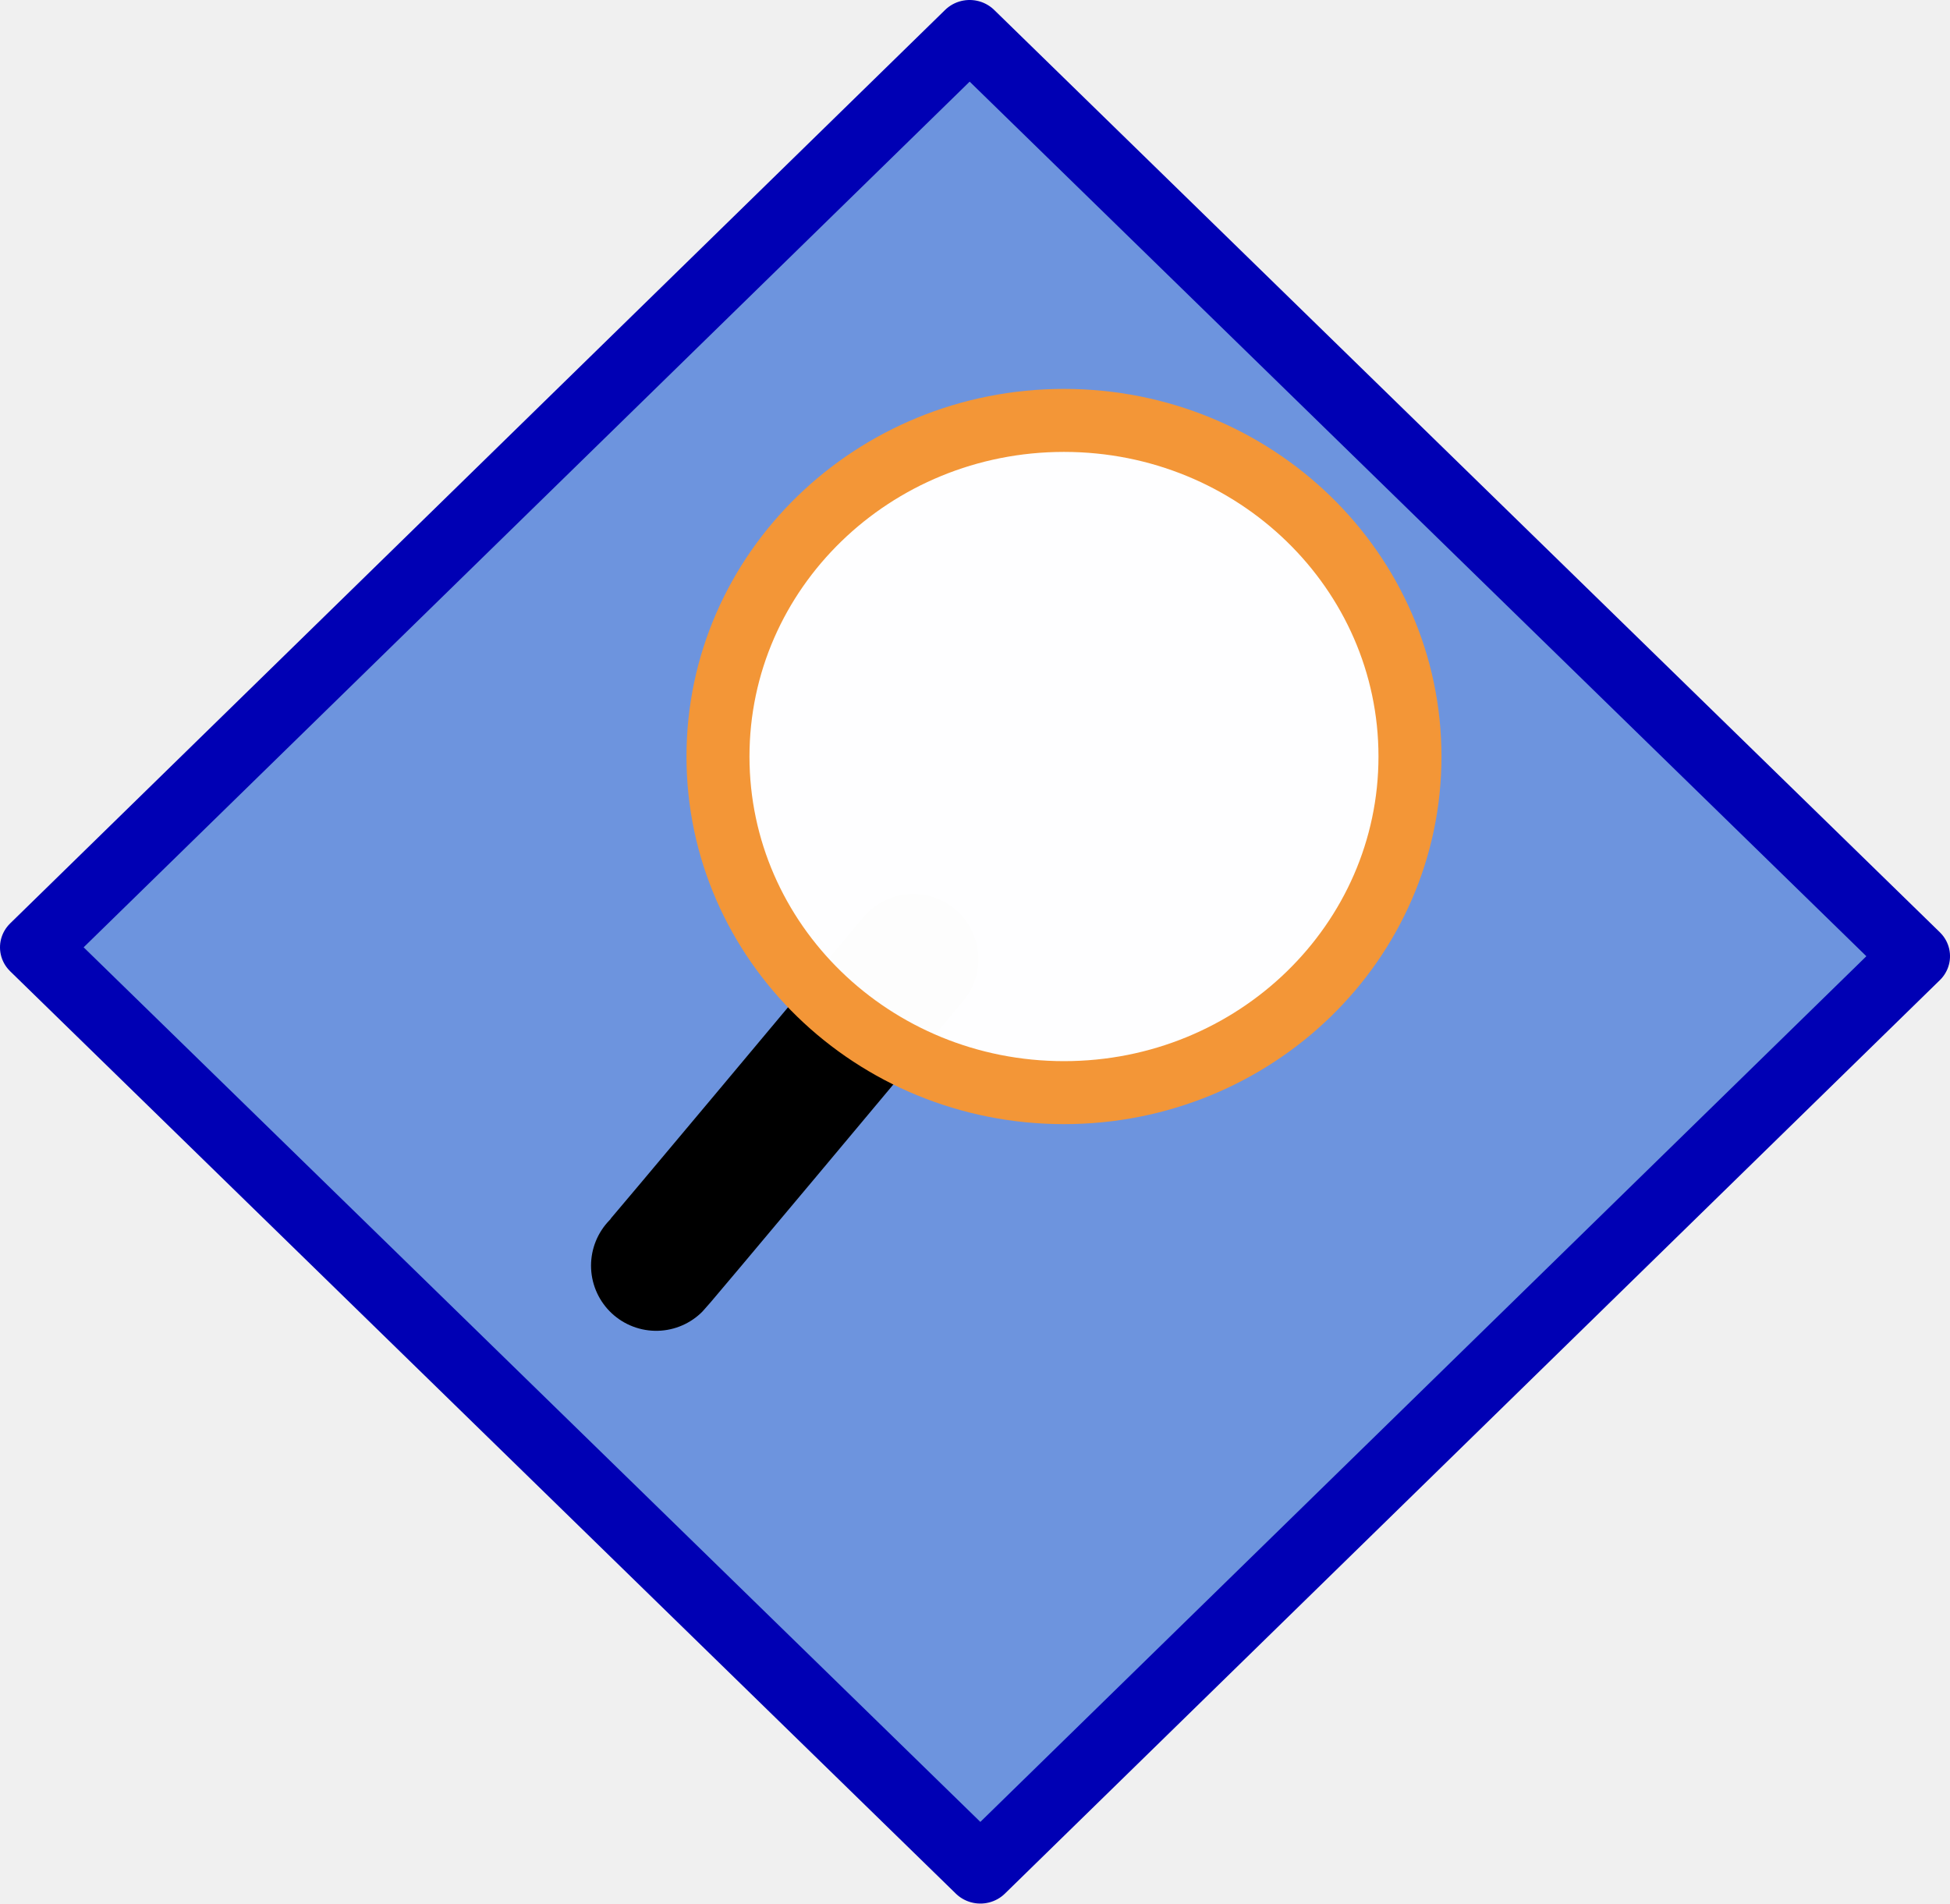
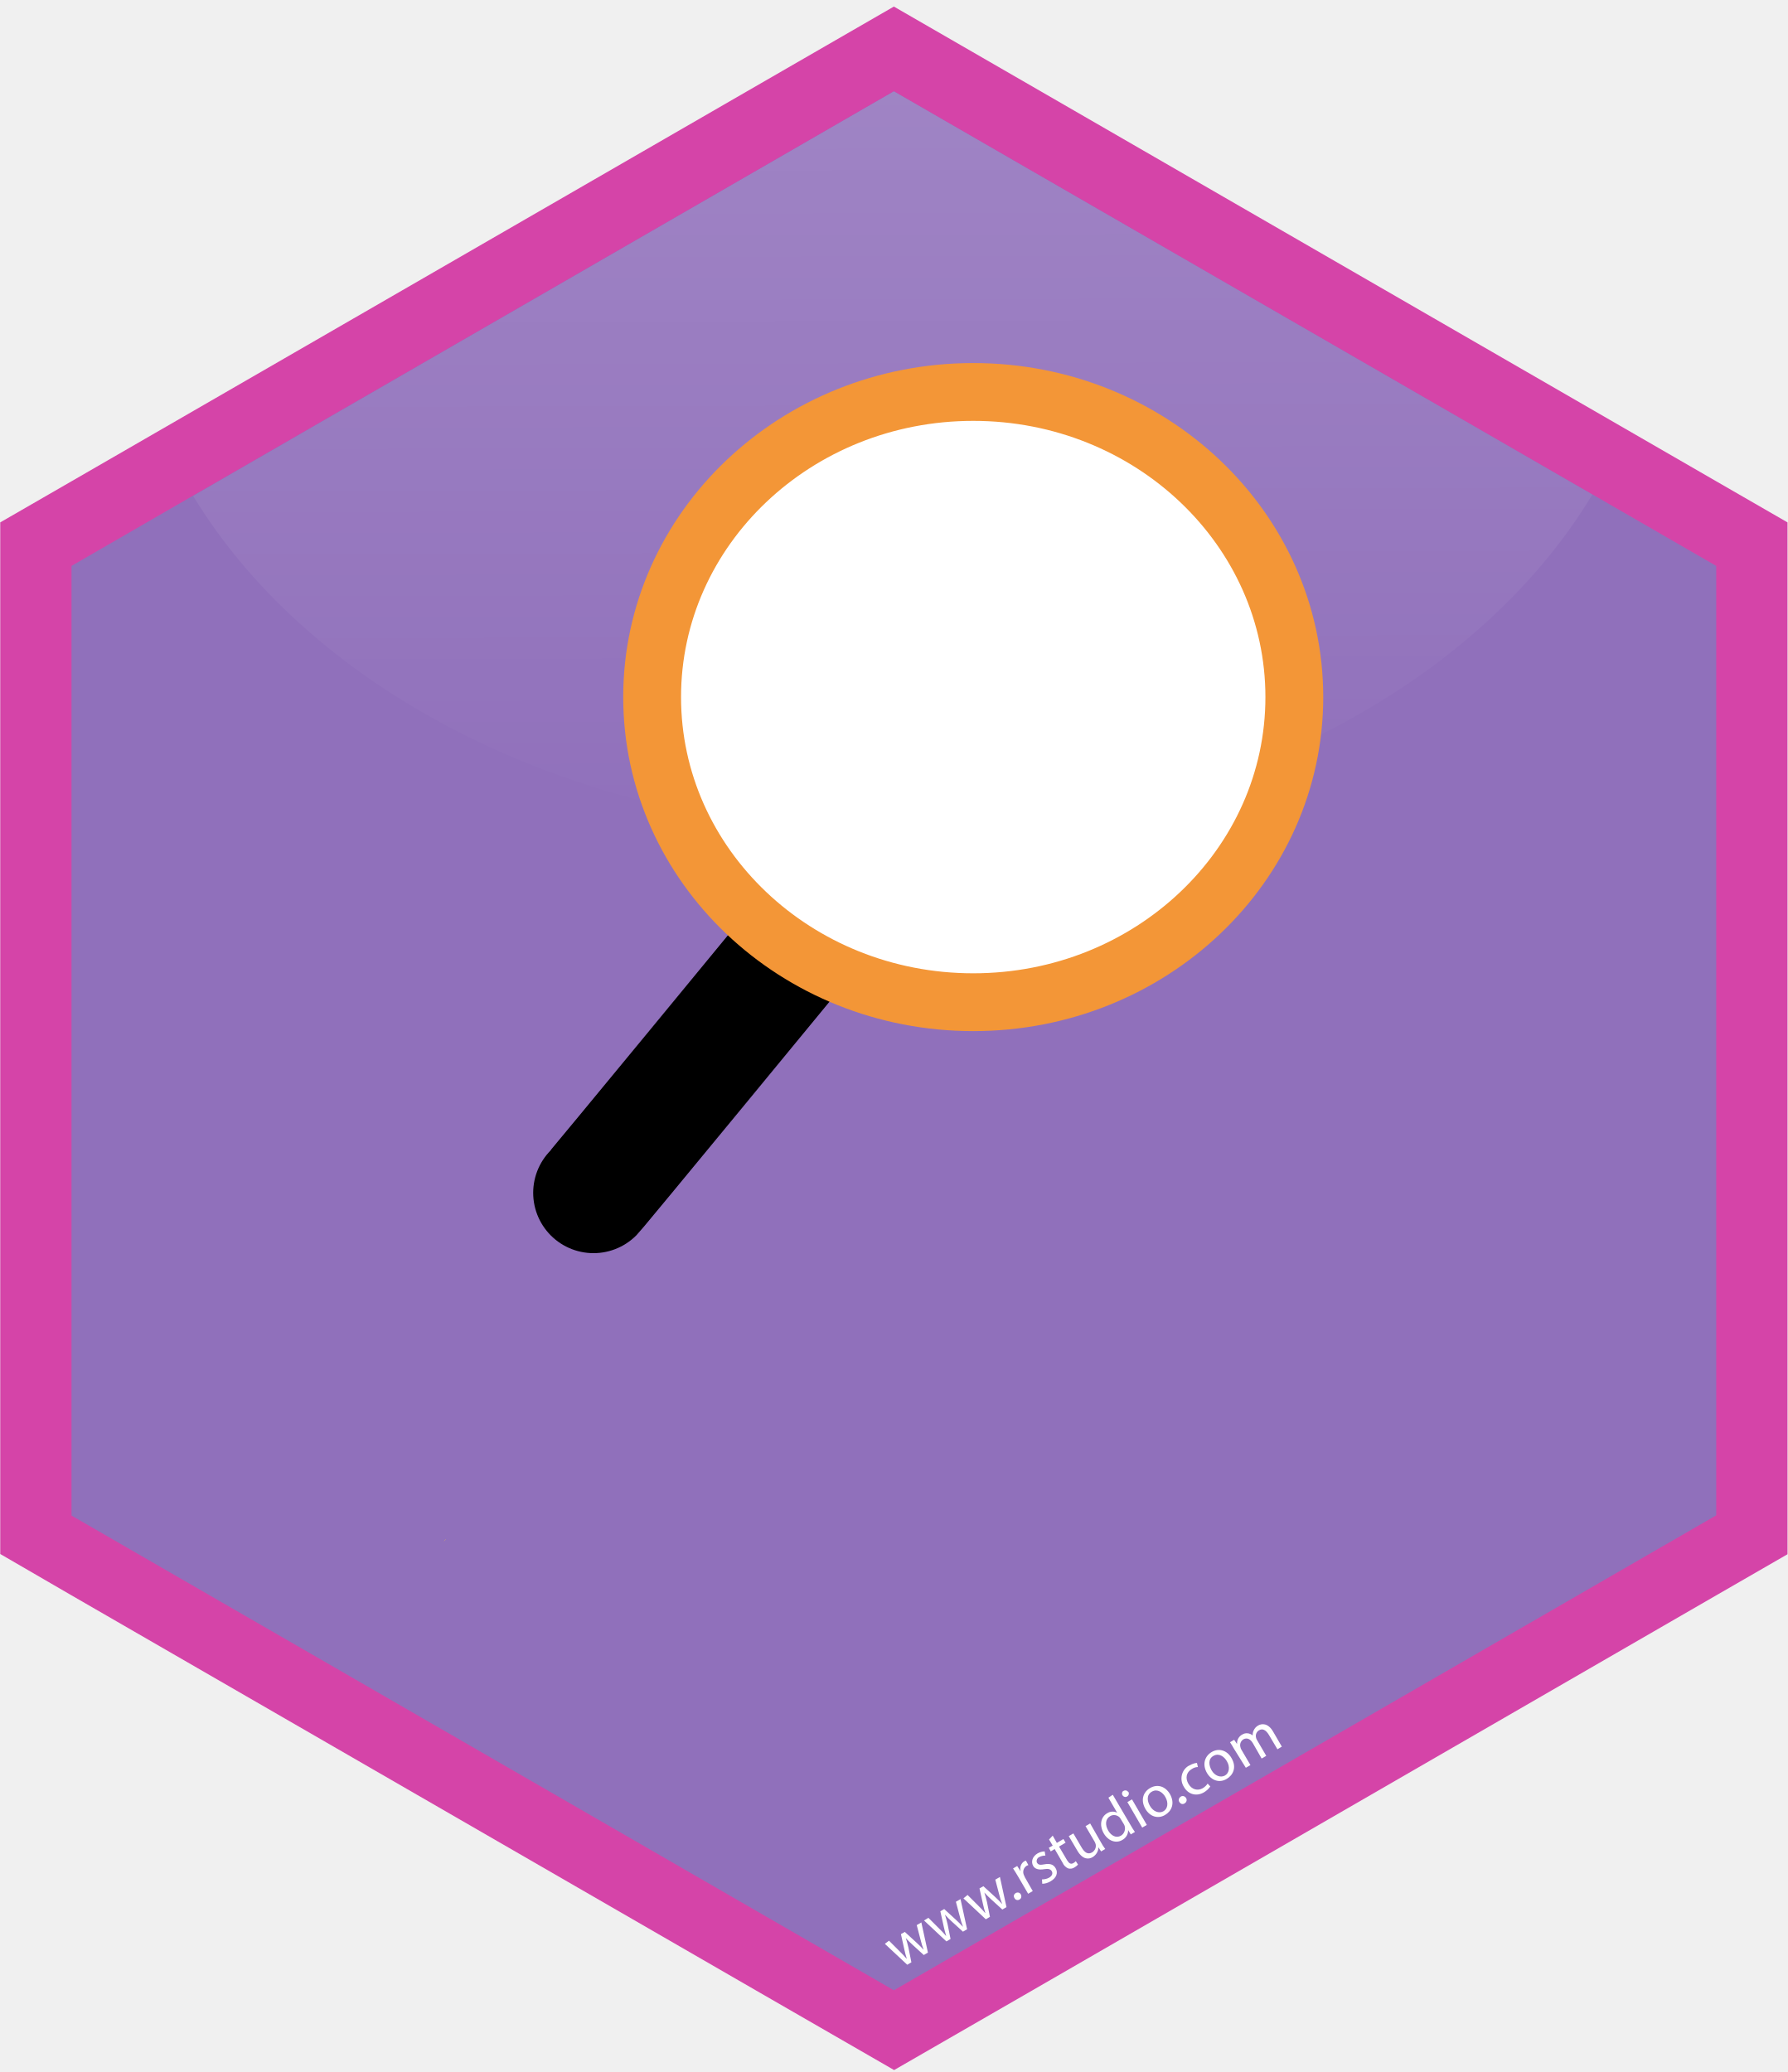
- <svg xmlns="http://www.w3.org/2000/svg" xmlns:ns1="http://www.openswatchbook.org/uri/2009/osb" width="149.113mm" height="145.56mm" viewBox="0 0 149.113 145.56" version="1.1" id="svg8">
-   <defs id="defs2">
-     <linearGradient id="linearGradient4548" ns1:paint="solid">
-       <stop style="stop-color:#0000b4;stop-opacity:1;" offset="0" id="stop4546" />
-     </linearGradient>
-   </defs>
-   <g id="layer1" transform="translate(-31.84363,-57.15456)">
-     <rect style="fill:#6d94de;fill-opacity:1;stroke:#0000b4;stroke-width:5.236;stroke-linecap:butt;stroke-linejoin:round;stroke-miterlimit:4;stroke-dasharray:none;stroke-opacity:1;paint-order:normal" id="rect4522" width="101.019" height="99.958" x="116.835" y="-31.247" ry="0" transform="matrix(0.7158826,0.6982207,-0.7152775,0.6988405,0,0)" />
-     <path style="fill:none;stroke:#000000;stroke-width:9.965;stroke-linecap:round;stroke-linejoin:miter;stroke-miterlimit:4;stroke-dasharray:none;stroke-opacity:1" d="M 101.676,130.501 C 82.399,153.558 82.021,153.936 82.021,153.936" id="path4531" />
-     <ellipse style="fill:#ffffff;fill-opacity:0.989;stroke:#f39637;stroke-width:4.817;stroke-miterlimit:4;stroke-dasharray:none;stroke-opacity:1" id="path4526" cx="113.204" cy="115.004" rx="26.458" ry="25.702" />
-     <flowRoot xml:space="preserve" id="flowRoot4534" style="font-style:normal;font-variant:normal;font-weight:normal;font-stretch:normal;font-size:40px;line-height:1.25;font-family:'Lucida Console';-inkscape-font-specification:'Lucida Console';letter-spacing:0px;word-spacing:0px;fill:#000000;fill-opacity:1;stroke:none" transform="matrix(0.2645833,0,0,0.2645833,2.645833,3.02381)">
-       <flowRegion id="flowRegion4536" style="font-style:normal;font-variant:normal;font-weight:normal;font-stretch:normal;font-family:'Lucida Console';-inkscape-font-specification:'Lucida Console'">
-         <rect id="rect4538" width="178.571" height="93.571" x="336.429" y="597.52" style="font-style:normal;font-variant:normal;font-weight:normal;font-stretch:normal;font-family:'Lucida Console';-inkscape-font-specification:'Lucida Console'" />
-       </flowRegion>
-       <flowPara id="flowPara4540" style="font-weight:bold;font-size:64px;fill:#ffffff;fill-opacity:1">jfa</flowPara>
-     </flowRoot>
-     <flowRoot xml:space="preserve" id="flowRoot821" style="font-style:normal;font-weight:normal;font-size:40px;line-height:1.25;font-family:sans-serif;letter-spacing:0px;word-spacing:0px;fill:#000000;fill-opacity:1;stroke:none" transform="matrix(0.2645833,0,0,0.2645833,34.11149,58.09951)">
-       <flowRegion id="flowRegion823" style="fill:#000000;fill-opacity:1">
-         <rect id="rect825" width="105" height="112.857" x="264.286" y="168.719" style="fill:#000000;fill-opacity:1" />
-       </flowRegion>
-       <flowPara id="flowPara827" style="font-weight:bold;font-size:85.333px;fill:#000000;fill-opacity:1;-inkscape-font-specification:'Tahoma Bold';font-family:Tahoma;font-style:normal;font-stretch:normal;font-variant:normal">R</flowPara>
-     </flowRoot>
-   </g>
+ <svg xmlns="http://www.w3.org/2000/svg" version="1.1" id="Layer_1" x="0px" y="0px" viewBox="0 0 735 852" style="enable-background:new 0 0 735 852;" xml:space="preserve">
+   <defs id="defs1007" />
+   <style type="text/css" id="style927">
+ 	.st0{fill:#428BCA;}
+ 	.st1{opacity:0.25;fill:url(#SVGID_1_);enable-background:new    ;}
+ 	.st2{fill:#3674A8;}
+ 	.st3{fill:#E6B35A;}
+ 	.st4{fill:#FFFFFF;}
+ 	.st5{opacity:0.9;}
+ 	.st6{opacity:0.9;fill:#FFFFFF;enable-background:new    ;}
+ 	.st7{fill:none;}
+ </style>
+   <path class="st0" d="M714.3,226.4L366.9,23L20.7,226.4v400.4L367.5,827l346.8-200.2V226.4z" id="path931" style="fill:#9070bb;fill-opacity:1" />
+   <linearGradient id="SVGID_1_" gradientUnits="userSpaceOnUse" x1="366.147" y1="-180.69" x2="367.438" y2="282.84" gradientTransform="matrix(1 0 0 1 0 60)">
+     <stop offset="0" style="stop-color:#FFFFFF;stop-opacity:0.83" id="stop933" />
+     <stop offset="0.56" style="stop-color:#FFFFFF;stop-opacity:0.37" id="stop935" />
+     <stop offset="1" style="stop-color:#FFFFFF;stop-opacity:0" id="stop937" />
+   </linearGradient>
+   <path class="st1" d="M366.9,342.1c128.2,0,238.6-57,287.8-138.8L367.5,37.5l0,0L79.4,203.9C128.8,285.4,238.9,342.1,366.9,342.1z" id="path940" />
+   <path class="st2" d="M734.9,639.1V214.8l-29.3-16.9L427.8,37.5L367.5,2.7l-60.3,34.8L29.4,197.9L0.1,214.8V639l29.3,17l281.3,162.4  l56.9,32.8l56.9-32.8L705.6,656L734.9,639.1z M29.4,623.2V232.7l50-28.9L367.5,37.5l0,0l287.2,165.8l50.9,29.4v390.4L367.5,818.4  L29.4,623.2z" id="path942" style="fill:#d544a8;fill-opacity:1" />
+   <path class="st3" d="M182.4,633.9c0.3-0.3,0.6-0.6,0.9-0.9h-0.2L182.4,633.9z" id="path944" />
+   <path class="st4" d="M365.5,798l4.5,4.5c1,1,1.9,1.9,2.7,2.9h0.1c-0.4-1.2-0.7-2.5-1-3.8l-1.4-6.3l1.6-0.9l4.7,4.3  c1.1,1,2.1,2,2.9,2.9h0.1c-0.5-1.3-0.9-2.6-1.2-3.9l-1.6-6.1l1.9-1.1l2.7,12.4l-1.7,1l-4.5-4.1c-1-1-2-1.8-2.9-2.9l0,0  c0.4,1.3,0.8,2.6,1.1,4l1.2,6l-1.7,1l-9.2-8.6L365.5,798z" id="path946" />
+   <path class="st4" d="M381.7,788.6l4.5,4.5c1,1,1.9,1.9,2.7,2.9h0.1c-0.4-1.2-0.7-2.5-1-3.8l-1.4-6.3l1.6-0.9l4.7,4.3  c1.1,1,2.1,2,2.9,2.9h0.1c-0.5-1.3-0.9-2.5-1.2-3.8L393,782l1.9-1.1l2.7,12.4l-1.7,1l-4.5-4.1c-1-0.9-2-1.9-2.9-2.9l0,0  c0.4,1.3,0.8,2.6,1.1,4l1.2,6l-1.7,1l-9.2-8.6L381.7,788.6z" id="path948" />
+   <path class="st4" d="M397.8,779.2l4.5,4.5c1,1,1.9,1.9,2.7,2.9h0.1c-0.4-1.2-0.7-2.5-1-3.8l-1.4-6.3l1.6-0.9l4.7,4.3  c1.1,1,2.1,2,2.9,2.9h0.1c-0.5-1.3-0.9-2.5-1.2-3.8l-1.6-6.1l1.9-1.1l2.7,12.4l-1.7,1l-4.5-4.1c-1-0.9-2-1.9-2.9-2.9l0,0  c0.4,1.3,0.8,2.6,1.1,4l1.2,6l-1.7,1l-9.2-8.6L397.8,779.2z" id="path950" />
+   <path class="st4" d="M417.1,780.5c-0.5-0.7-0.3-1.6,0.4-2c0,0,0.1,0,0.1-0.1c0.8-0.4,1.7-0.2,2.1,0.6s0.2,1.7-0.6,2.1l0,0  C418.4,781.5,417.5,781.3,417.1,780.5C417.2,780.6,417.1,780.5,417.1,780.5z" id="path952" />
+   <path class="st4" d="M418.5,771.5c-0.7-1.2-1.4-2.3-2-3.2l1.7-1l1.3,2h0.1c-0.4-1.5,0.2-3.2,1.6-4c0.2-0.1,0.4-0.2,0.6-0.2l1,1.8  c-0.2,0.1-0.5,0.2-0.7,0.3c-1.3,0.8-1.8,2.5-1.1,3.9c0.1,0.3,0.3,0.6,0.4,0.9l3.2,5.6l-1.9,1.1L418.5,771.5z" id="path954" />
+   <path class="st4" d="M428.4,772.8c1,0,2-0.2,2.9-0.7c1.4-0.8,1.6-1.9,1.1-2.7s-1.4-1.1-3.1-0.8c-2.3,0.4-3.8-0.1-4.5-1.3  c-1-1.7-0.4-3.9,1.8-5.2c0.9-0.5,1.9-0.8,2.9-0.8l0.3,1.7c-0.9,0-1.7,0.2-2.5,0.6c-0.9,0.4-1.3,1.4-1,2.3c0,0,0,0.1,0.1,0.1  c0.5,0.9,1.4,0.9,3,0.6c2.2-0.4,3.7,0,4.6,1.6c1.1,1.8,0.4,4-2.1,5.4c-1,0.6-2.2,1-3.4,1L428.4,772.8z" id="path956" />
+   <path class="st4" d="M432.8,754.8l1.7,3l2.7-1.6l0.9,1.5l-2.7,1.6l3.3,5.6c0.8,1.3,1.5,1.8,2.6,1.2c0.4-0.2,0.7-0.5,1-0.8l0.9,1.4  c-0.4,0.5-1,0.9-1.5,1.2c-0.7,0.5-1.7,0.6-2.5,0.4c-1-0.4-1.9-1.3-2.3-2.3l-3.3-5.7l-1.6,1l-0.8-1.5l1.6-0.9l-1.5-2.5L432.8,754.8z" id="path958" />
+   <path class="st4" d="M452.6,757.5c0.6,1.1,1.2,2,1.8,2.8l-1.7,1l-1.1-1.7l0,0c0,1.6-0.9,3.1-2.3,4c-1.6,1-4.1,1.2-6.3-2.5l-3.6-6.1  l1.9-1.1l3.4,5.8c1.2,2,2.5,3,4.3,2c1.1-0.7,1.7-1.9,1.5-3.2c-0.1-0.4-0.2-0.7-0.4-1.1l-3.8-6.5l1.9-1.1L452.6,757.5z" id="path960" />
+   <path class="st4" d="M457.5,738l7.4,12.6c0.5,0.9,1.2,2,1.7,2.7l-1.7,1l-1.1-1.8l0,0c0.1,1.7-0.9,3.3-2.4,4.1  c-2.5,1.5-5.7,0.5-7.6-2.7c-2-3.5-1.1-6.9,1.4-8.3c1.2-0.8,2.8-0.9,4.1-0.2l0,0l-3.6-6.2L457.5,738z M460.9,748.2  c-0.2-0.3-0.3-0.5-0.5-0.8c-1-1.1-2.7-1.4-4-0.6c-2,1.2-2.1,3.6-0.8,5.9c1.2,2.1,3.3,3.3,5.3,2.1c1.3-0.8,1.9-2.4,1.5-3.9  c-0.1-0.3-0.2-0.6-0.4-0.9L460.9,748.2z" id="path962" />
+   <path class="st4" d="M463.9,736.8c0.4,0.6,0.2,1.5-0.5,1.9c-0.6,0.4-1.5,0.2-1.9-0.5c-0.4-0.6-0.2-1.5,0.4-1.8c0,0,0,0,0.1,0  c0.6-0.4,1.4-0.2,1.8,0.4C463.8,736.8,463.9,736.8,463.9,736.8z M469.6,751.5l-6.1-10.5l1.9-1.1l6.1,10.5L469.6,751.5z" id="path964" />
+   <path class="st4" d="M481,737.7c2.2,3.9,0.6,7.1-2,8.6c-2.8,1.7-6.2,0.8-8.1-2.5c-2-3.5-1-6.9,2-8.6S479.1,734.5,481,737.7z   M472.8,742.6c1.3,2.3,3.7,3.2,5.5,2.2s2.2-3.5,0.8-5.9c-1-1.8-3.2-3.5-5.5-2.2S471.6,740.6,472.8,742.6L472.8,742.6z" id="path966" />
+   <path class="st4" d="M484.9,741c-0.5-0.7-0.3-1.6,0.4-2.1c0,0,0.1,0,0.1-0.1c0.7-0.5,1.7-0.3,2.2,0.5c0.5,0.7,0.3,1.7-0.5,2.2  C486.3,742.1,485.4,741.8,484.9,741C484.9,741.1,484.9,741.1,484.9,741z" id="path968" />
+   <path class="st4" d="M497.6,734.6c-0.7,1-1.6,1.8-2.6,2.4c-3.1,1.8-6.5,0.9-8.3-2.3c-1.8-2.9-1-6.7,1.8-8.5c0.2-0.1,0.4-0.2,0.6-0.3  c0.9-0.5,1.9-0.9,3-1l0.4,1.7c-0.9,0-1.7,0.3-2.5,0.8c-2.4,1.4-2.7,3.9-1.4,6.1c1.4,2.4,3.8,3,5.9,1.8c0.8-0.5,1.5-1.1,2-1.9  L497.6,734.6z" id="path970" />
+   <path class="st4" d="M506.3,722.9c2.3,3.9,0.6,7.1-2,8.6c-2.8,1.7-6.2,0.8-8.1-2.5c-2-3.5-0.9-6.9,2-8.6S504.5,719.7,506.3,722.9z   M498.1,727.9c1.3,2.3,3.7,3.2,5.5,2.2s2.2-3.6,0.8-5.9c-1-1.8-3.2-3.5-5.5-2.2S497,725.9,498.1,727.9z" id="path972" />
+   <path class="st4" d="M507.4,719.2c-0.6-1.1-1.2-2-1.7-2.8l1.7-1l1.1,1.6h0.1c-0.1-1.6,0.8-3.1,2.2-3.8c1.3-0.8,3-0.6,4.2,0.4l0,0  c0-0.7,0.1-1.4,0.4-2c0.4-0.9,1-1.6,1.9-2.1c1.4-0.8,4-1.1,6.1,2.5l3.6,6.2l-1.8,1.1l-3.5-5.9c-1.2-2-2.6-2.8-4.1-1.9  c-1,0.6-1.5,1.8-1.2,3c0.1,0.4,0.2,0.7,0.4,1l3.8,6.5l-1.9,1.1l-3.6-6.3c-1-1.7-2.4-2.4-3.9-1.6c-1.1,0.7-1.6,2-1.2,3.3  c0.1,0.4,0.2,0.7,0.4,1l3.7,6.3l-1.9,1.1L507.4,719.2z" id="path974" />
+   <g class="st5" id="g992">
+ 	
+ 	
+ 	
+ 	
+ 	
+ 	
+ 	
+ 	
+ </g>
+   <path class="st7" d="M374.9,305.7c15-4.4,24.7-14.6,24.7-30.8c0-20.9-17.5-29.5-36.3-29.5c-9.7,0-19.6,2.3-29.3,2.3  c-5.9-0.1-11.8-0.8-17.5-2.3v10.1l15.6,1.9v91.5h-15.6v10.7H362v-10.7h-18.1v-41.3h18.5l34.6,51.9h20.9v-10.7h-13.7L374.9,305.7z" id="path998" />
+   <path style="fill:none;stroke:#000000;stroke-width:49.604;stroke-linecap:round;stroke-linejoin:miter;stroke-miterlimit:4;stroke-dasharray:none;stroke-opacity:1" d="M 341.038,372.862 C 245.877,488.593 244.011,490.49 244.011,490.49" id="path4531" />
+   <ellipse style="fill:#ffffff;fill-opacity:1;stroke:#f39637;stroke-width:23.773;stroke-miterlimit:4;stroke-dasharray:none;stroke-opacity:1" id="path4526" cx="400.125" cy="286.638" rx="132.014" ry="125.466" />
+   <flowRoot xml:space="preserve" id="flowRoot4534" style="font-style:normal;font-variant:normal;font-weight:normal;font-stretch:normal;font-size:40px;line-height:1.25;font-family:'Lucida Console';-inkscape-font-specification:'Lucida Console';letter-spacing:0px;word-spacing:0px;fill:#000000;fill-opacity:1;stroke:none" transform="matrix(2.395514,0,0,2.384396,-581.8027,-898.9835)">
+     <flowRegion id="flowRegion4536" style="font-style:normal;font-variant:normal;font-weight:normal;font-stretch:normal;font-family:'Lucida Console';-inkscape-font-specification:'Lucida Console'">
+       <rect id="rect4538" width="178.571" height="93.571" x="336.429" y="597.52" style="font-style:normal;font-variant:normal;font-weight:normal;font-stretch:normal;font-family:'Lucida Console';-inkscape-font-specification:'Lucida Console'" />
+     </flowRegion>
+     <flowPara id="flowPara4540" style="font-weight:bold;font-size:64px;fill:#ffffff;fill-opacity:1">jfa</flowPara>
+   </flowRoot>
</svg>
